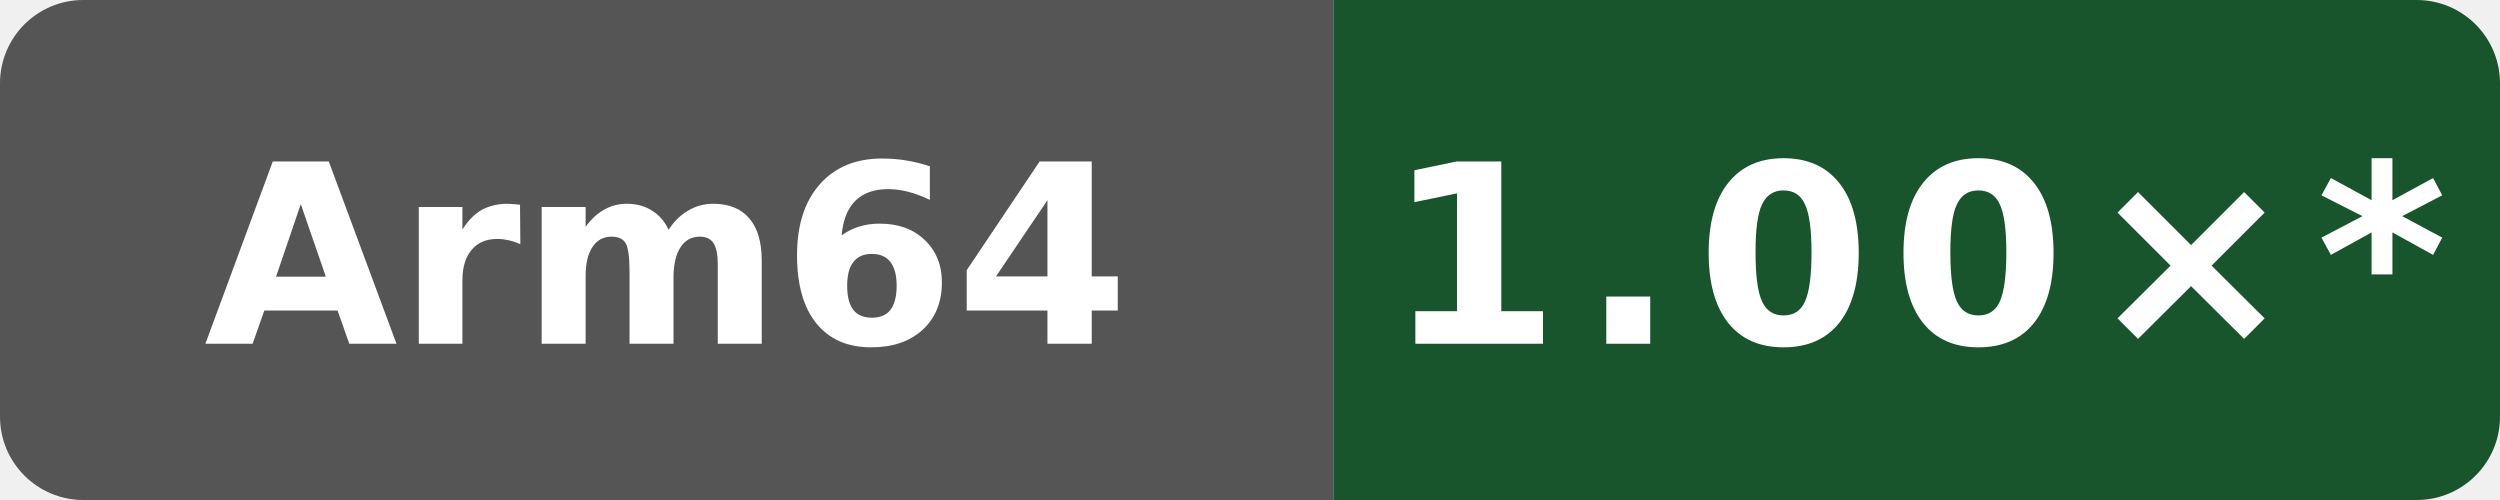
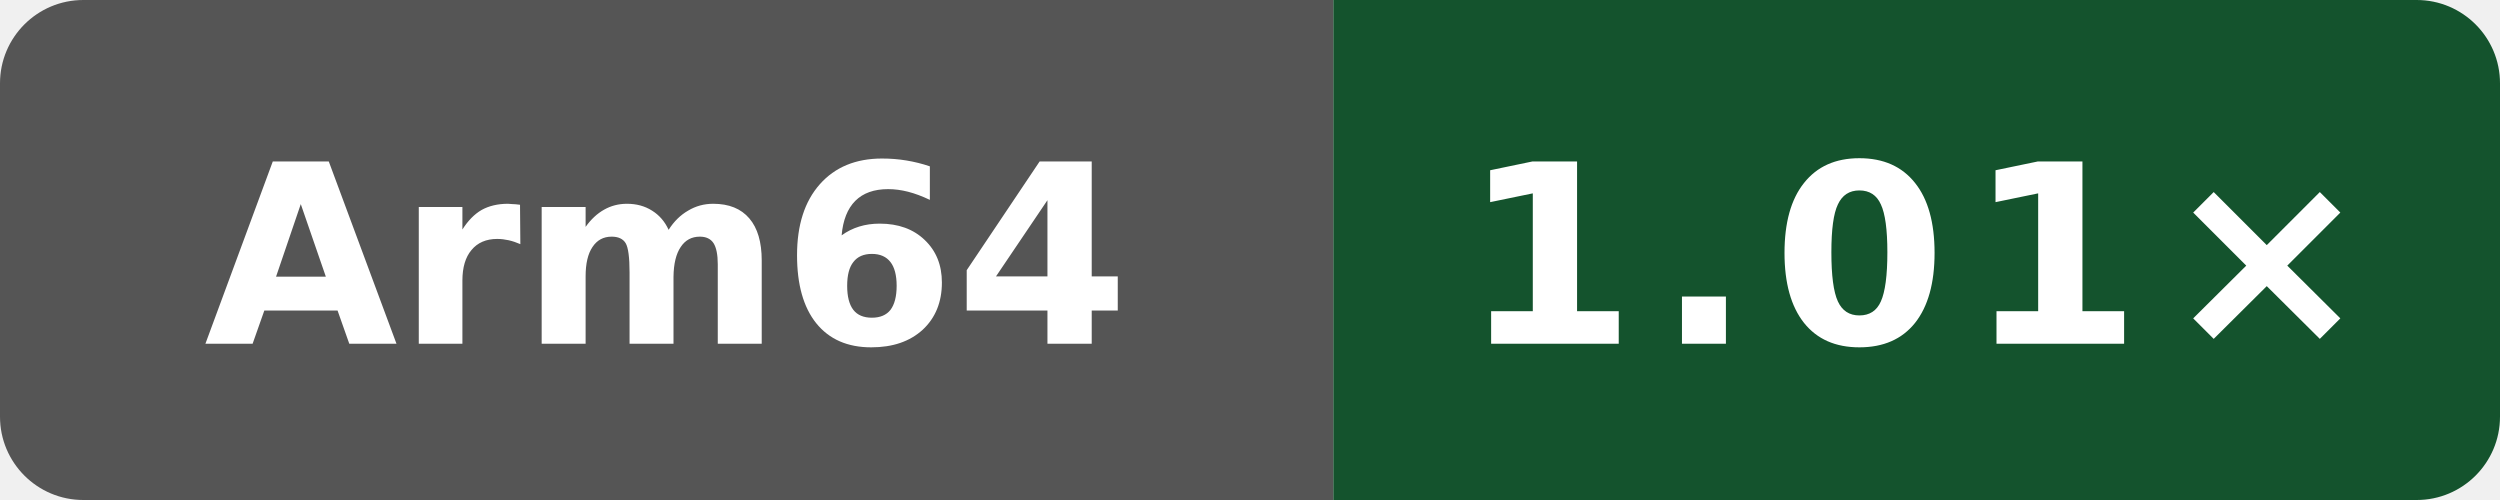
- <svg xmlns="http://www.w3.org/2000/svg" data-original-label="NEON vs gcc" data-original-message="1.00×" width="120" height="24" viewBox="0 0 120 24" role="img" aria-label="NEON vs gcc; Arm Neoverse N2 (implementer 0x41, part 0xd49, r0p0); measured 4ff958f6fa4b8a4ac69f0cd4eb2a9fdf6d73b156; 10 commits behind main: 1.00×*">
+ <svg xmlns="http://www.w3.org/2000/svg" data-original-label="NEON vs gcc" data-original-message="1.01×" width="120" height="24" viewBox="0 0 120 24" role="img" aria-label="NEON vs gcc; Arm Neoverse N2 (implementer 0x41, part 0xd49, r0p0); measured fc7c4523cba2e80b1a19ce5f207866232b207872; 8 commits behind main: 1.01×">
  <defs>
    <clipPath id="badge">
      <rect width="120" height="24" rx="4" />
    </clipPath>
  </defs>
  <g clip-path="url(#badge)">
    <rect width="64" height="24" fill="#555" />
-     <rect x="64" width="56" height="24" fill="#18552c" />
+     <rect x="64" width="56" height="24" fill="#14532d" />
  </g>
  <text x="32" y="16.5" fill="#fff" text-anchor="middle" font-family="Verdana,Geneva,DejaVu Sans,sans-serif" font-size="12" font-weight="700" textLength="39" lengthAdjust="spacingAndGlyphs">Arm64</text>
-   <text x="92" y="16.5" fill="#fff" text-anchor="middle" font-family="Verdana,Geneva,DejaVu Sans,sans-serif" font-size="12" font-weight="700" letter-spacing="1" textLength="44" lengthAdjust="spacingAndGlyphs">1.00×*</text>
+   <text x="92" y="16.5" fill="#fff" text-anchor="middle" font-family="Verdana,Geneva,DejaVu Sans,sans-serif" font-size="12" font-weight="700" letter-spacing="1" textLength="39" lengthAdjust="spacingAndGlyphs">1.01×</text>
</svg>
